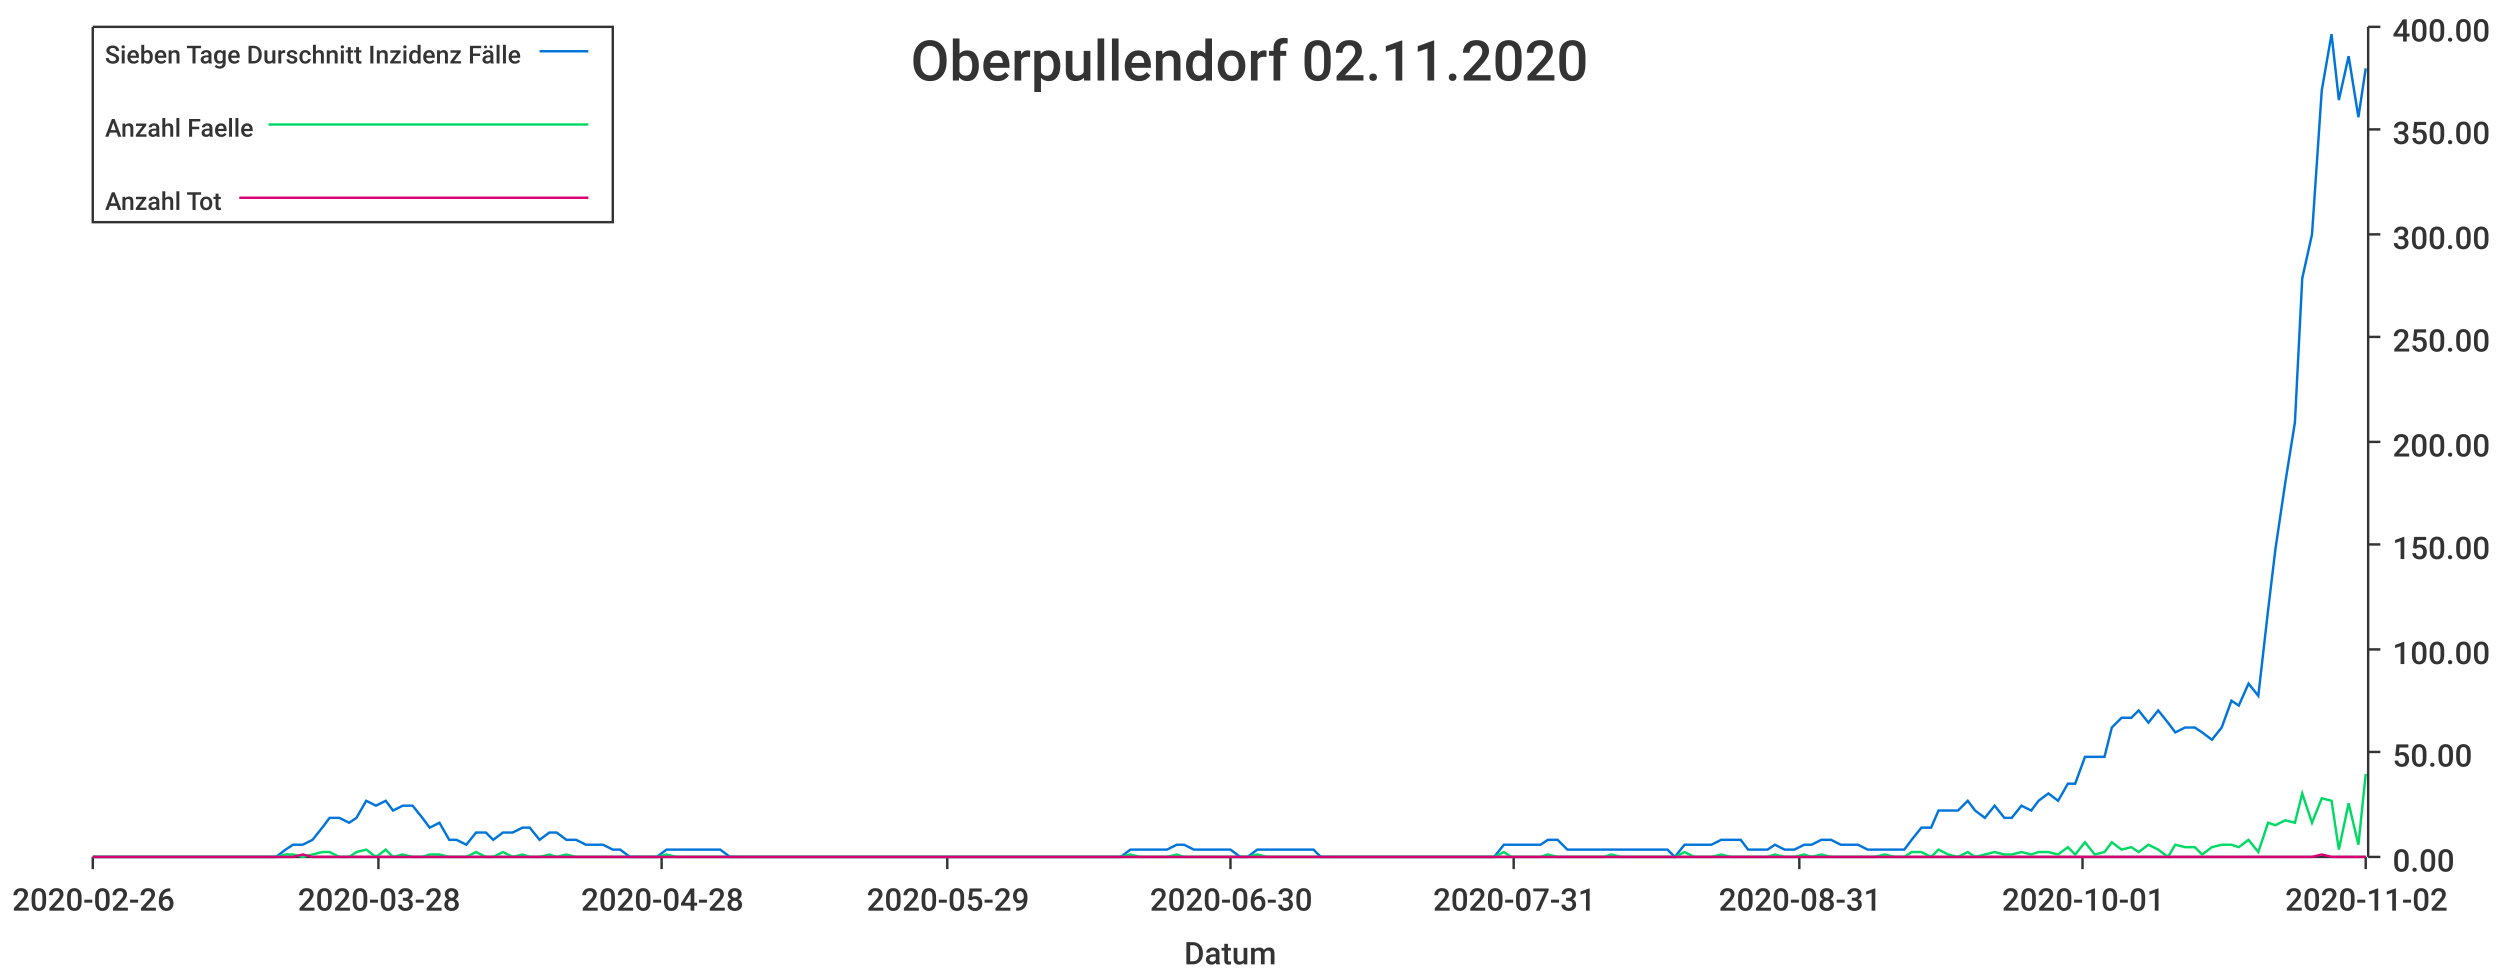
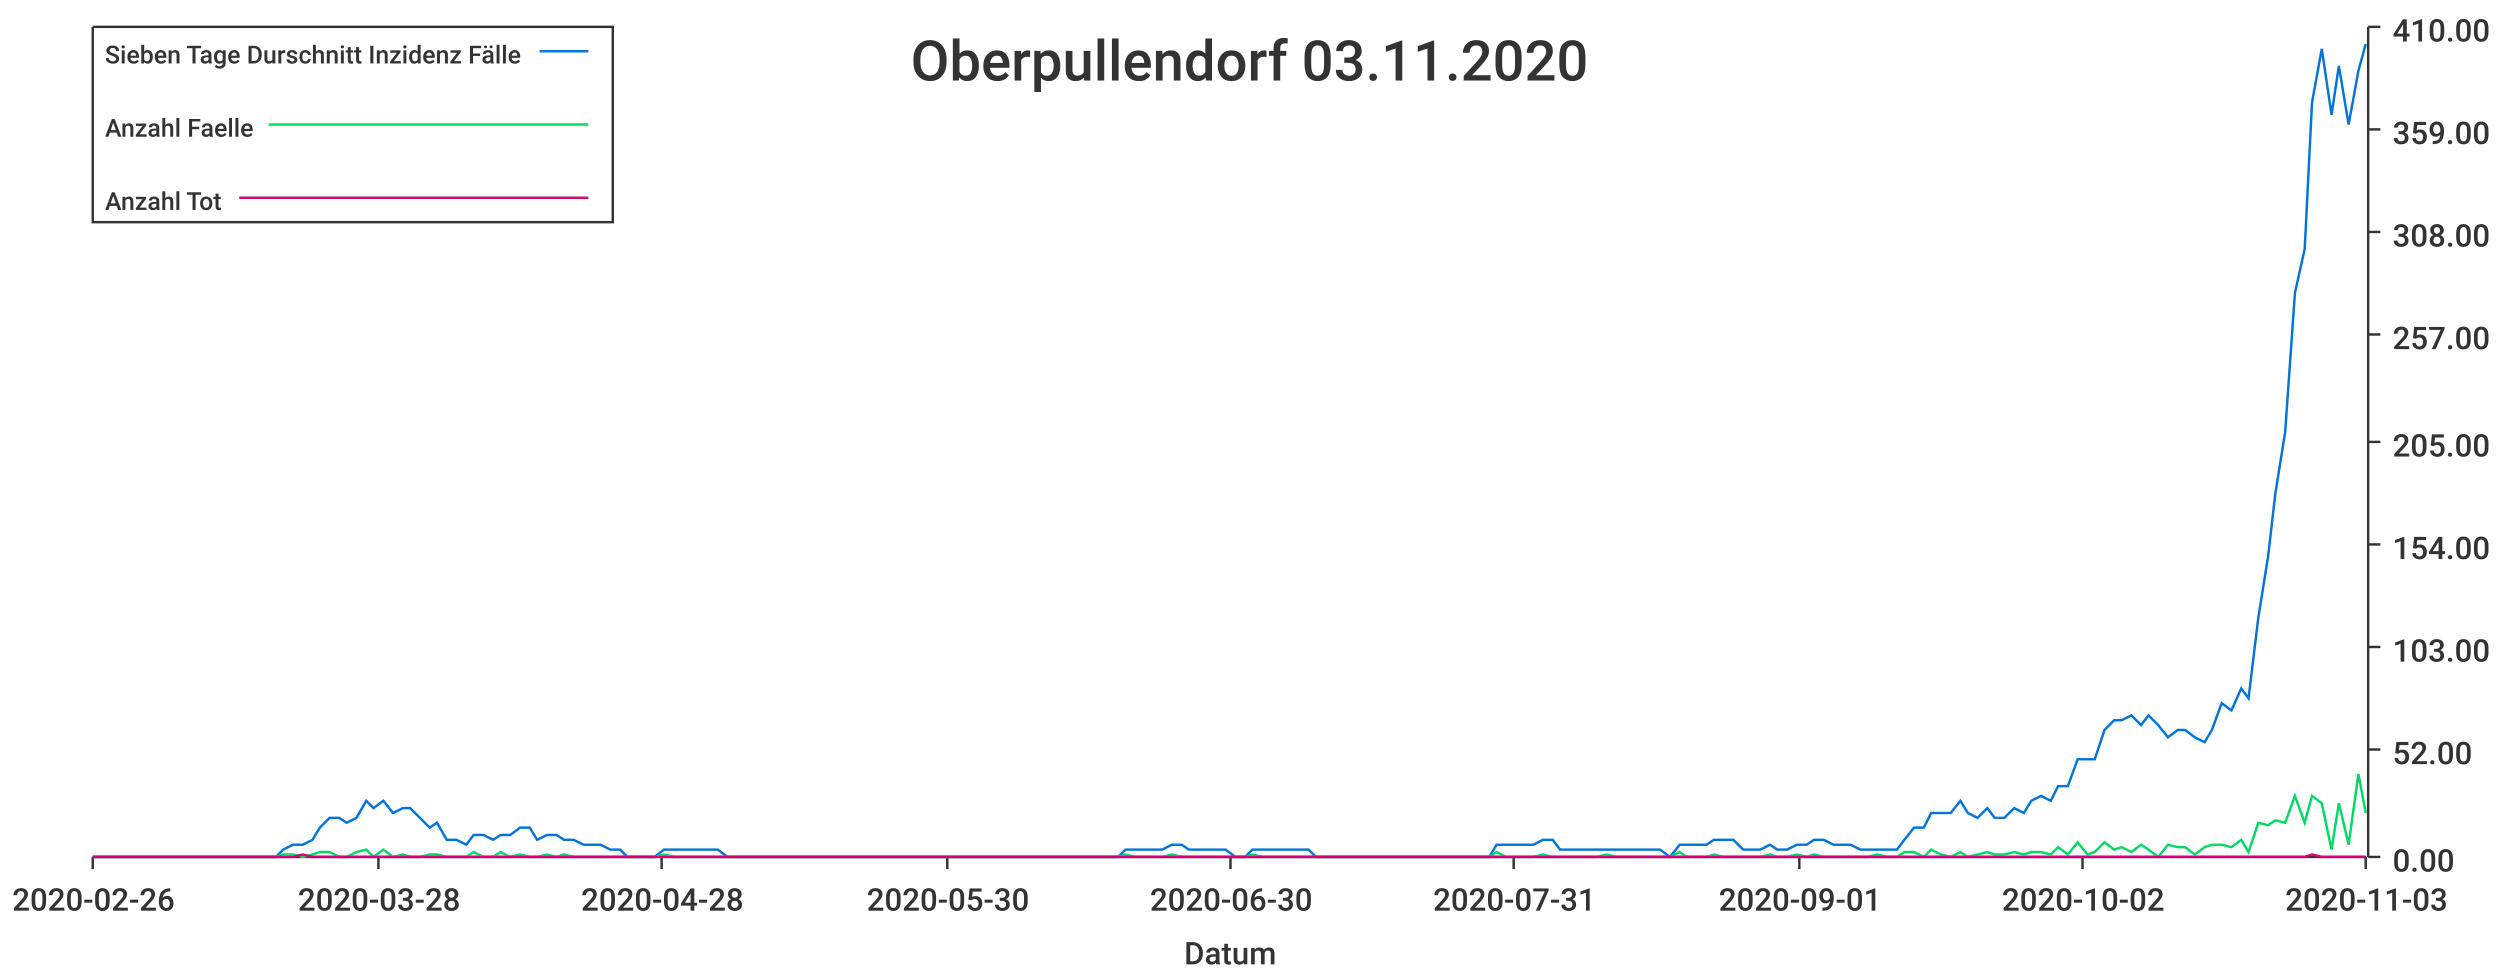
<svg xmlns="http://www.w3.org/2000/svg" width="1024" height="400">\n<path d="M 0 0 L 1024 0 L 1024 400 L 0 400 L 0 0" style="stroke-width:0;stroke:rgba(255,255,255,1.0);fill:rgba(255,255,255,1.0)" />
  <path d="M 38 11 L 969 11 L 969 351 L 38 351 L 38 11" style="stroke-width:0;stroke:rgba(255,255,255,1.0);fill:rgba(255,255,255,1.0)" />
  <path d="M 38 351 L 969 351" style="stroke-width:1;stroke:rgba(51,51,51,1.0);fill:none" />
  <path d="M 38 351 L 38 356" style="stroke-width:1;stroke:rgba(51,51,51,1.0);fill:none" />
  <text x="5" y="373" style="stroke-width:0;stroke:none;fill:rgba(51,51,51,1.0);font-size:12.8px;font-family:'Roboto Medium',sans-serif">2020-02-26</text>
  <path d="M 155 351 L 155 356" style="stroke-width:1;stroke:rgba(51,51,51,1.0);fill:none" />
  <text x="122" y="373" style="stroke-width:0;stroke:none;fill:rgba(51,51,51,1.0);font-size:12.8px;font-family:'Roboto Medium',sans-serif">2020-03-28</text>
  <path d="M 271 351 L 271 356" style="stroke-width:1;stroke:rgba(51,51,51,1.0);fill:none" />
  <text x="238" y="373" style="stroke-width:0;stroke:none;fill:rgba(51,51,51,1.0);font-size:12.8px;font-family:'Roboto Medium',sans-serif">2020-04-28</text>
  <path d="M 388 351 L 388 356" style="stroke-width:1;stroke:rgba(51,51,51,1.0);fill:none" />
-   <text x="355" y="373" style="stroke-width:0;stroke:none;fill:rgba(51,51,51,1.0);font-size:12.8px;font-family:'Roboto Medium',sans-serif">2020-05-29</text>
+   <text x="355" y="373" style="stroke-width:0;stroke:none;fill:rgba(51,51,51,1.0);font-size:12.8px;font-family:'Roboto Medium',sans-serif">2020-05-30</text>
  <path d="M 504 351 L 504 356" style="stroke-width:1;stroke:rgba(51,51,51,1.0);fill:none" />
  <text x="471" y="373" style="stroke-width:0;stroke:none;fill:rgba(51,51,51,1.0);font-size:12.8px;font-family:'Roboto Medium',sans-serif">2020-06-30</text>
  <path d="M 620 351 L 620 356" style="stroke-width:1;stroke:rgba(51,51,51,1.0);fill:none" />
  <text x="587" y="373" style="stroke-width:0;stroke:none;fill:rgba(51,51,51,1.0);font-size:12.8px;font-family:'Roboto Medium',sans-serif">2020-07-31</text>
  <path d="M 737 351 L 737 356" style="stroke-width:1;stroke:rgba(51,51,51,1.0);fill:none" />
-   <text x="704" y="373" style="stroke-width:0;stroke:none;fill:rgba(51,51,51,1.0);font-size:12.8px;font-family:'Roboto Medium',sans-serif">2020-08-31</text>
+   <text x="704" y="373" style="stroke-width:0;stroke:none;fill:rgba(51,51,51,1.0);font-size:12.8px;font-family:'Roboto Medium',sans-serif">2020-09-01</text>
  <path d="M 853 351 L 853 356" style="stroke-width:1;stroke:rgba(51,51,51,1.0);fill:none" />
-   <text x="820" y="373" style="stroke-width:0;stroke:none;fill:rgba(51,51,51,1.0);font-size:12.8px;font-family:'Roboto Medium',sans-serif">2020-10-01</text>
+   <text x="820" y="373" style="stroke-width:0;stroke:none;fill:rgba(51,51,51,1.0);font-size:12.8px;font-family:'Roboto Medium',sans-serif">2020-10-02</text>
  <path d="M 969 351 L 969 356" style="stroke-width:1;stroke:rgba(51,51,51,1.0);fill:none" />
-   <text x="936" y="373" style="stroke-width:0;stroke:none;fill:rgba(51,51,51,1.0);font-size:12.8px;font-family:'Roboto Medium',sans-serif">2020-11-02</text>
+   <text x="936" y="373" style="stroke-width:0;stroke:none;fill:rgba(51,51,51,1.0);font-size:12.8px;font-family:'Roboto Medium',sans-serif">2020-11-03</text>
  <text x="485" y="395" style="stroke-width:0;stroke:none;fill:rgba(51,51,51,1.0);font-size:12.8px;font-family:'Roboto Medium',sans-serif">Datum</text>
  <path d="M 970 351 L 970 11" style="stroke-width:1;stroke:rgba(51,51,51,1.0);fill:none" />
  <path d="M 970 351 L 975 351" style="stroke-width:1;stroke:rgba(51,51,51,1.0);fill:none" />
  <text x="980" y="357" style="stroke-width:0;stroke:none;fill:rgba(51,51,51,1.0);font-size:12.8px;font-family:'Roboto Medium',sans-serif">0.00</text>
-   <path d="M 970 308 L 975 308" style="stroke-width:1;stroke:rgba(51,51,51,1.0);fill:none" />
-   <text x="980" y="314" style="stroke-width:0;stroke:none;fill:rgba(51,51,51,1.0);font-size:12.8px;font-family:'Roboto Medium',sans-serif">50.00</text>
-   <path d="M 970 266 L 975 266" style="stroke-width:1;stroke:rgba(51,51,51,1.0);fill:none" />
-   <text x="980" y="272" style="stroke-width:0;stroke:none;fill:rgba(51,51,51,1.0);font-size:12.8px;font-family:'Roboto Medium',sans-serif">100.00</text>
+   <path d="M 970 307 L 975 307" style="stroke-width:1;stroke:rgba(51,51,51,1.0);fill:none" />
+   <text x="980" y="313" style="stroke-width:0;stroke:none;fill:rgba(51,51,51,1.0);font-size:12.8px;font-family:'Roboto Medium',sans-serif">52.00</text>
+   <path d="M 970 265 L 975 265" style="stroke-width:1;stroke:rgba(51,51,51,1.0);fill:none" />
+   <text x="980" y="271" style="stroke-width:0;stroke:none;fill:rgba(51,51,51,1.0);font-size:12.8px;font-family:'Roboto Medium',sans-serif">103.00</text>
  <path d="M 970 223 L 975 223" style="stroke-width:1;stroke:rgba(51,51,51,1.0);fill:none" />
-   <text x="980" y="229" style="stroke-width:0;stroke:none;fill:rgba(51,51,51,1.0);font-size:12.8px;font-family:'Roboto Medium',sans-serif">150.00</text>
+   <text x="980" y="229" style="stroke-width:0;stroke:none;fill:rgba(51,51,51,1.0);font-size:12.8px;font-family:'Roboto Medium',sans-serif">154.00</text>
  <path d="M 970 181 L 975 181" style="stroke-width:1;stroke:rgba(51,51,51,1.0);fill:none" />
-   <text x="980" y="187" style="stroke-width:0;stroke:none;fill:rgba(51,51,51,1.0);font-size:12.8px;font-family:'Roboto Medium',sans-serif">200.00</text>
-   <path d="M 970 138 L 975 138" style="stroke-width:1;stroke:rgba(51,51,51,1.0);fill:none" />
-   <text x="980" y="144" style="stroke-width:0;stroke:none;fill:rgba(51,51,51,1.0);font-size:12.8px;font-family:'Roboto Medium',sans-serif">250.00</text>
-   <path d="M 970 96 L 975 96" style="stroke-width:1;stroke:rgba(51,51,51,1.0);fill:none" />
-   <text x="980" y="102" style="stroke-width:0;stroke:none;fill:rgba(51,51,51,1.0);font-size:12.8px;font-family:'Roboto Medium',sans-serif">300.00</text>
+   <text x="980" y="187" style="stroke-width:0;stroke:none;fill:rgba(51,51,51,1.0);font-size:12.8px;font-family:'Roboto Medium',sans-serif">205.00</text>
+   <path d="M 970 137 L 975 137" style="stroke-width:1;stroke:rgba(51,51,51,1.0);fill:none" />
+   <text x="980" y="143" style="stroke-width:0;stroke:none;fill:rgba(51,51,51,1.0);font-size:12.8px;font-family:'Roboto Medium',sans-serif">257.00</text>
+   <path d="M 970 95 L 975 95" style="stroke-width:1;stroke:rgba(51,51,51,1.0);fill:none" />
+   <text x="980" y="101" style="stroke-width:0;stroke:none;fill:rgba(51,51,51,1.0);font-size:12.8px;font-family:'Roboto Medium',sans-serif">308.00</text>
  <path d="M 970 53 L 975 53" style="stroke-width:1;stroke:rgba(51,51,51,1.0);fill:none" />
-   <text x="980" y="59" style="stroke-width:0;stroke:none;fill:rgba(51,51,51,1.0);font-size:12.8px;font-family:'Roboto Medium',sans-serif">350.00</text>
+   <text x="980" y="59" style="stroke-width:0;stroke:none;fill:rgba(51,51,51,1.0);font-size:12.8px;font-family:'Roboto Medium',sans-serif">359.00</text>
  <path d="M 970 11 L 975 11" style="stroke-width:1;stroke:rgba(51,51,51,1.0);fill:none" />
-   <text x="980" y="17" style="stroke-width:0;stroke:none;fill:rgba(51,51,51,1.0);font-size:12.8px;font-family:'Roboto Medium',sans-serif">400.00</text>
-   <path d="M 38 351 L 42 351 L 46 351 L 50 351 L 53 351 L 57 351 L 61 351 L 65 351 L 68 351 L 72 351 L 76 351 L 79 351 L 83 351 L 87 351 L 91 351 L 94 351 L 98 351 L 102 351 L 106 351 L 109 351 L 113 351 L 117 348 L 120 346 L 124 346 L 128 344 L 132 339 L 135 335 L 139 335 L 143 337 L 146 335 L 150 328 L 154 330 L 158 328 L 161 332 L 165 330 L 169 330 L 173 335 L 176 339 L 180 337 L 184 344 L 187 344 L 191 346 L 195 341 L 199 341 L 202 344 L 206 341 L 210 341 L 214 339 L 217 339 L 221 344 L 225 341 L 228 341 L 232 344 L 236 344 L 240 346 L 243 346 L 247 346 L 251 348 L 254 348 L 258 351 L 262 351 L 266 351 L 269 351 L 273 348 L 277 348 L 281 348 L 284 348 L 288 348 L 292 348 L 295 348 L 299 351 L 303 351 L 307 351 L 310 351 L 314 351 L 318 351 L 322 351 L 325 351 L 329 351 L 333 351 L 336 351 L 340 351 L 344 351 L 348 351 L 351 351 L 355 351 L 359 351 L 362 351 L 366 351 L 370 351 L 374 351 L 377 351 L 381 351 L 385 351 L 389 351 L 392 351 L 396 351 L 400 351 L 403 351 L 407 351 L 411 351 L 415 351 L 418 351 L 422 351 L 426 351 L 430 351 L 433 351 L 437 351 L 441 351 L 444 351 L 448 351 L 452 351 L 456 351 L 459 351 L 463 348 L 467 348 L 470 348 L 474 348 L 478 348 L 482 346 L 485 346 L 489 348 L 493 348 L 497 348 L 500 348 L 504 348 L 508 351 L 511 351 L 515 348 L 519 348 L 523 348 L 526 348 L 530 348 L 534 348 L 538 348 L 541 351 L 545 351 L 549 351 L 552 351 L 556 351 L 560 351 L 564 351 L 567 351 L 571 351 L 575 351 L 578 351 L 582 351 L 586 351 L 590 351 L 593 351 L 597 351 L 601 351 L 605 351 L 608 351 L 612 351 L 616 346 L 619 346 L 623 346 L 627 346 L 631 346 L 634 344 L 638 344 L 642 348 L 646 348 L 649 348 L 653 348 L 657 348 L 660 348 L 664 348 L 668 348 L 672 348 L 675 348 L 679 348 L 683 348 L 686 351 L 690 346 L 694 346 L 698 346 L 701 346 L 705 344 L 709 344 L 713 344 L 716 348 L 720 348 L 724 348 L 727 346 L 731 348 L 735 348 L 739 346 L 742 346 L 746 344 L 750 344 L 754 346 L 757 346 L 761 346 L 765 348 L 768 348 L 772 348 L 776 348 L 780 348 L 783 344 L 787 339 L 791 339 L 794 332 L 798 332 L 802 332 L 806 328 L 809 332 L 813 335 L 817 330 L 821 335 L 824 335 L 828 330 L 832 332 L 835 328 L 839 325 L 843 328 L 847 321 L 850 321 L 854 310 L 858 310 L 862 310 L 865 298 L 869 294 L 873 294 L 876 291 L 880 296 L 884 291 L 888 296 L 891 300 L 895 298 L 899 298 L 902 300 L 906 303 L 910 298 L 914 287 L 917 289 L 921 280 L 925 285 L 929 250 L 932 225 L 936 198 L 940 173 L 943 114 L 947 96 L 951 37 L 955 14 L 958 41 L 962 23 L 966 48 L 969 28" style="stroke-width:1;stroke:rgba(0,116,217,1.0);fill:none" />
-   <path d="M 38 351 L 42 351 L 46 351 L 50 351 L 53 351 L 57 351 L 61 351 L 65 351 L 68 351 L 72 351 L 76 351 L 79 351 L 83 351 L 87 351 L 91 351 L 94 351 L 98 351 L 102 351 L 106 351 L 109 351 L 113 351 L 117 350 L 120 350 L 124 351 L 128 350 L 132 349 L 135 349 L 139 351 L 143 351 L 146 349 L 150 348 L 154 351 L 158 348 L 161 351 L 165 350 L 169 351 L 173 351 L 176 350 L 180 350 L 184 351 L 187 351 L 191 351 L 195 349 L 199 351 L 202 351 L 206 349 L 210 351 L 214 350 L 217 351 L 221 351 L 225 350 L 228 351 L 232 350 L 236 351 L 240 351 L 243 351 L 247 351 L 251 351 L 254 351 L 258 351 L 262 351 L 266 351 L 269 351 L 273 350 L 277 351 L 281 351 L 284 351 L 288 351 L 292 351 L 295 351 L 299 351 L 303 351 L 307 351 L 310 351 L 314 351 L 318 351 L 322 351 L 325 351 L 329 351 L 333 351 L 336 351 L 340 351 L 344 351 L 348 351 L 351 351 L 355 351 L 359 351 L 362 351 L 366 351 L 370 351 L 374 351 L 377 351 L 381 351 L 385 351 L 389 351 L 392 351 L 396 351 L 400 351 L 403 351 L 407 351 L 411 351 L 415 351 L 418 351 L 422 351 L 426 351 L 430 351 L 433 351 L 437 351 L 441 351 L 444 351 L 448 351 L 452 351 L 456 351 L 459 351 L 463 350 L 467 351 L 470 351 L 474 351 L 478 351 L 482 350 L 485 351 L 489 351 L 493 351 L 497 351 L 500 351 L 504 351 L 508 351 L 511 351 L 515 350 L 519 351 L 523 351 L 526 351 L 530 351 L 534 351 L 538 351 L 541 351 L 545 351 L 549 351 L 552 351 L 556 351 L 560 351 L 564 351 L 567 351 L 571 351 L 575 351 L 578 351 L 582 351 L 586 351 L 590 351 L 593 351 L 597 351 L 601 351 L 605 351 L 608 351 L 612 351 L 616 349 L 619 351 L 623 351 L 627 351 L 631 351 L 634 350 L 638 351 L 642 351 L 646 351 L 649 351 L 653 351 L 657 351 L 660 350 L 664 351 L 668 351 L 672 351 L 675 351 L 679 351 L 683 351 L 686 351 L 690 349 L 694 351 L 698 351 L 701 351 L 705 350 L 709 351 L 713 351 L 716 351 L 720 351 L 724 351 L 727 350 L 731 351 L 735 351 L 739 350 L 742 351 L 746 350 L 750 351 L 754 351 L 757 351 L 761 351 L 765 351 L 768 351 L 772 350 L 776 351 L 780 351 L 783 349 L 787 349 L 791 351 L 794 348 L 798 350 L 802 351 L 806 349 L 809 351 L 813 350 L 817 349 L 821 350 L 824 350 L 828 349 L 832 350 L 835 349 L 839 349 L 843 350 L 847 347 L 850 350 L 854 345 L 858 350 L 862 349 L 865 345 L 869 348 L 873 347 L 876 349 L 880 346 L 884 348 L 888 351 L 891 346 L 895 347 L 899 347 L 902 350 L 906 347 L 910 346 L 914 346 L 917 347 L 921 344 L 925 349 L 929 337 L 932 338 L 936 336 L 940 337 L 943 325 L 947 337 L 951 327 L 955 328 L 958 348 L 962 329 L 966 346 L 969 317" style="stroke-width:1;stroke:rgba(0,217,101,1.0);fill:none" />
-   <path d="M 38 351 L 42 351 L 46 351 L 50 351 L 53 351 L 57 351 L 61 351 L 65 351 L 68 351 L 72 351 L 76 351 L 79 351 L 83 351 L 87 351 L 91 351 L 94 351 L 98 351 L 102 351 L 106 351 L 109 351 L 113 351 L 117 351 L 120 351 L 124 350 L 128 351 L 132 351 L 135 351 L 139 351 L 143 351 L 146 351 L 150 351 L 154 351 L 158 351 L 161 351 L 165 351 L 169 351 L 173 351 L 176 351 L 180 351 L 184 351 L 187 351 L 191 351 L 195 351 L 199 351 L 202 351 L 206 351 L 210 351 L 214 351 L 217 351 L 221 351 L 225 351 L 228 351 L 232 351 L 236 351 L 240 351 L 243 351 L 247 351 L 251 351 L 254 351 L 258 351 L 262 351 L 266 351 L 269 351 L 273 351 L 277 351 L 281 351 L 284 351 L 288 351 L 292 351 L 295 351 L 299 351 L 303 351 L 307 351 L 310 351 L 314 351 L 318 351 L 322 351 L 325 351 L 329 351 L 333 351 L 336 351 L 340 351 L 344 351 L 348 351 L 351 351 L 355 351 L 359 351 L 362 351 L 366 351 L 370 351 L 374 351 L 377 351 L 381 351 L 385 351 L 389 351 L 392 351 L 396 351 L 400 351 L 403 351 L 407 351 L 411 351 L 415 351 L 418 351 L 422 351 L 426 351 L 430 351 L 433 351 L 437 351 L 441 351 L 444 351 L 448 351 L 452 351 L 456 351 L 459 351 L 463 351 L 467 351 L 470 351 L 474 351 L 478 351 L 482 351 L 485 351 L 489 351 L 493 351 L 497 351 L 500 351 L 504 351 L 508 351 L 511 351 L 515 351 L 519 351 L 523 351 L 526 351 L 530 351 L 534 351 L 538 351 L 541 351 L 545 351 L 549 351 L 552 351 L 556 351 L 560 351 L 564 351 L 567 351 L 571 351 L 575 351 L 578 351 L 582 351 L 586 351 L 590 351 L 593 351 L 597 351 L 601 351 L 605 351 L 608 351 L 612 351 L 616 351 L 619 351 L 623 351 L 627 351 L 631 351 L 634 351 L 638 351 L 642 351 L 646 351 L 649 351 L 653 351 L 657 351 L 660 351 L 664 351 L 668 351 L 672 351 L 675 351 L 679 351 L 683 351 L 686 351 L 690 351 L 694 351 L 698 351 L 701 351 L 705 351 L 709 351 L 713 351 L 716 351 L 720 351 L 724 351 L 727 351 L 731 351 L 735 351 L 739 351 L 742 351 L 746 351 L 750 351 L 754 351 L 757 351 L 761 351 L 765 351 L 768 351 L 772 351 L 776 351 L 780 351 L 783 351 L 787 351 L 791 351 L 794 351 L 798 351 L 802 351 L 806 351 L 809 351 L 813 351 L 817 351 L 821 351 L 824 351 L 828 351 L 832 351 L 835 351 L 839 351 L 843 351 L 847 351 L 850 351 L 854 351 L 858 351 L 862 351 L 865 351 L 869 351 L 873 351 L 876 351 L 880 351 L 884 351 L 888 351 L 891 351 L 895 351 L 899 351 L 902 351 L 906 351 L 910 351 L 914 351 L 917 351 L 921 351 L 925 351 L 929 351 L 932 351 L 936 351 L 940 351 L 943 351 L 947 351 L 951 350 L 955 351 L 958 351 L 962 351 L 966 351 L 969 351" style="stroke-width:1;stroke:rgba(217,0,116,1.0);fill:none" />
-   <text x="373" y="33" style="stroke-width:0;stroke:none;fill:rgba(51,51,51,1.0);font-size:23.0px;font-family:'Roboto Medium',sans-serif">Oberpullendorf 02.11.2020</text>
+   <text x="980" y="17" style="stroke-width:0;stroke:none;fill:rgba(51,51,51,1.0);font-size:12.8px;font-family:'Roboto Medium',sans-serif">410.00</text>
+   <path d="M 38 351 L 42 351 L 46 351 L 50 351 L 53 351 L 57 351 L 61 351 L 64 351 L 68 351 L 72 351 L 76 351 L 79 351 L 83 351 L 87 351 L 90 351 L 94 351 L 98 351 L 102 351 L 105 351 L 109 351 L 113 351 L 116 348 L 120 346 L 124 346 L 128 344 L 131 339 L 135 335 L 139 335 L 142 337 L 146 335 L 150 328 L 153 331 L 157 328 L 161 333 L 165 331 L 168 331 L 172 335 L 176 339 L 179 337 L 183 344 L 187 344 L 191 346 L 194 342 L 198 342 L 202 344 L 205 342 L 209 342 L 213 339 L 217 339 L 220 344 L 224 342 L 228 342 L 231 344 L 235 344 L 239 346 L 243 346 L 246 346 L 250 348 L 254 348 L 257 351 L 261 351 L 265 351 L 268 351 L 272 348 L 276 348 L 280 348 L 283 348 L 287 348 L 291 348 L 294 348 L 298 351 L 302 351 L 306 351 L 309 351 L 313 351 L 317 351 L 320 351 L 324 351 L 328 351 L 332 351 L 335 351 L 339 351 L 343 351 L 346 351 L 350 351 L 354 351 L 357 351 L 361 351 L 365 351 L 369 351 L 372 351 L 376 351 L 380 351 L 383 351 L 387 351 L 391 351 L 395 351 L 398 351 L 402 351 L 406 351 L 409 351 L 413 351 L 417 351 L 421 351 L 424 351 L 428 351 L 432 351 L 435 351 L 439 351 L 443 351 L 447 351 L 450 351 L 454 351 L 458 351 L 461 348 L 465 348 L 469 348 L 472 348 L 476 348 L 480 346 L 484 346 L 487 348 L 491 348 L 495 348 L 498 348 L 502 348 L 506 351 L 510 351 L 513 348 L 517 348 L 521 348 L 524 348 L 528 348 L 532 348 L 536 348 L 539 351 L 543 351 L 547 351 L 550 351 L 554 351 L 558 351 L 561 351 L 565 351 L 569 351 L 573 351 L 576 351 L 580 351 L 584 351 L 587 351 L 591 351 L 595 351 L 599 351 L 602 351 L 606 351 L 610 351 L 613 346 L 617 346 L 621 346 L 625 346 L 628 346 L 632 344 L 636 344 L 639 348 L 643 348 L 647 348 L 651 348 L 654 348 L 658 348 L 662 348 L 665 348 L 669 348 L 673 348 L 676 348 L 680 348 L 684 351 L 688 346 L 691 346 L 695 346 L 699 346 L 702 344 L 706 344 L 710 344 L 714 348 L 717 348 L 721 348 L 725 346 L 728 348 L 732 348 L 736 346 L 740 346 L 743 344 L 747 344 L 751 346 L 754 346 L 758 346 L 762 348 L 765 348 L 769 348 L 773 348 L 777 348 L 780 344 L 784 339 L 788 339 L 791 333 L 795 333 L 799 333 L 803 328 L 806 333 L 810 335 L 814 331 L 817 335 L 821 335 L 825 331 L 829 333 L 832 328 L 836 326 L 840 328 L 843 322 L 847 322 L 851 311 L 855 311 L 858 311 L 862 299 L 866 295 L 869 295 L 873 293 L 877 297 L 880 293 L 884 297 L 888 302 L 892 299 L 895 299 L 899 302 L 903 304 L 906 299 L 910 288 L 914 291 L 918 282 L 921 286 L 925 253 L 929 228 L 932 202 L 936 177 L 940 120 L 944 102 L 947 42 L 951 20 L 955 47 L 958 27 L 962 51 L 966 29 L 969 18" style="stroke-width:1;stroke:rgba(0,116,217,1.0);fill:none" />
+   <path d="M 38 351 L 42 351 L 46 351 L 50 351 L 53 351 L 57 351 L 61 351 L 64 351 L 68 351 L 72 351 L 76 351 L 79 351 L 83 351 L 87 351 L 90 351 L 94 351 L 98 351 L 102 351 L 105 351 L 109 351 L 113 351 L 116 350 L 120 350 L 124 351 L 128 350 L 131 349 L 135 349 L 139 351 L 142 351 L 146 349 L 150 348 L 153 351 L 157 348 L 161 351 L 165 350 L 168 351 L 172 351 L 176 350 L 179 350 L 183 351 L 187 351 L 191 351 L 194 349 L 198 351 L 202 351 L 205 349 L 209 351 L 213 350 L 217 351 L 220 351 L 224 350 L 228 351 L 231 350 L 235 351 L 239 351 L 243 351 L 246 351 L 250 351 L 254 351 L 257 351 L 261 351 L 265 351 L 268 351 L 272 350 L 276 351 L 280 351 L 283 351 L 287 351 L 291 351 L 294 351 L 298 351 L 302 351 L 306 351 L 309 351 L 313 351 L 317 351 L 320 351 L 324 351 L 328 351 L 332 351 L 335 351 L 339 351 L 343 351 L 346 351 L 350 351 L 354 351 L 357 351 L 361 351 L 365 351 L 369 351 L 372 351 L 376 351 L 380 351 L 383 351 L 387 351 L 391 351 L 395 351 L 398 351 L 402 351 L 406 351 L 409 351 L 413 351 L 417 351 L 421 351 L 424 351 L 428 351 L 432 351 L 435 351 L 439 351 L 443 351 L 447 351 L 450 351 L 454 351 L 458 351 L 461 350 L 465 351 L 469 351 L 472 351 L 476 351 L 480 350 L 484 351 L 487 351 L 491 351 L 495 351 L 498 351 L 502 351 L 506 351 L 510 351 L 513 350 L 517 351 L 521 351 L 524 351 L 528 351 L 532 351 L 536 351 L 539 351 L 543 351 L 547 351 L 550 351 L 554 351 L 558 351 L 561 351 L 565 351 L 569 351 L 573 351 L 576 351 L 580 351 L 584 351 L 587 351 L 591 351 L 595 351 L 599 351 L 602 351 L 606 351 L 610 351 L 613 349 L 617 351 L 621 351 L 625 351 L 628 351 L 632 350 L 636 351 L 639 351 L 643 351 L 647 351 L 651 351 L 654 351 L 658 350 L 662 351 L 665 351 L 669 351 L 673 351 L 676 351 L 680 351 L 684 351 L 688 349 L 691 351 L 695 351 L 699 351 L 702 350 L 706 351 L 710 351 L 714 351 L 717 351 L 721 351 L 725 350 L 728 351 L 732 351 L 736 350 L 740 351 L 743 350 L 747 351 L 751 351 L 754 351 L 758 351 L 762 351 L 765 351 L 769 350 L 773 351 L 777 351 L 780 349 L 784 349 L 788 351 L 791 348 L 795 350 L 799 351 L 803 349 L 806 351 L 810 350 L 814 349 L 817 350 L 821 350 L 825 349 L 829 350 L 832 349 L 836 349 L 840 350 L 843 347 L 847 350 L 851 345 L 855 350 L 858 349 L 862 345 L 866 348 L 869 347 L 873 349 L 877 346 L 880 348 L 884 351 L 888 346 L 892 347 L 895 347 L 899 350 L 903 347 L 906 346 L 910 346 L 914 347 L 918 344 L 921 349 L 925 337 L 929 338 L 932 336 L 936 337 L 940 326 L 944 337 L 947 326 L 951 329 L 955 348 L 958 329 L 962 346 L 966 317 L 969 333" style="stroke-width:1;stroke:rgba(0,217,101,1.0);fill:none" />
+   <path d="M 38 351 L 42 351 L 46 351 L 50 351 L 53 351 L 57 351 L 61 351 L 64 351 L 68 351 L 72 351 L 76 351 L 79 351 L 83 351 L 87 351 L 90 351 L 94 351 L 98 351 L 102 351 L 105 351 L 109 351 L 113 351 L 116 351 L 120 351 L 124 350 L 128 351 L 131 351 L 135 351 L 139 351 L 142 351 L 146 351 L 150 351 L 153 351 L 157 351 L 161 351 L 165 351 L 168 351 L 172 351 L 176 351 L 179 351 L 183 351 L 187 351 L 191 351 L 194 351 L 198 351 L 202 351 L 205 351 L 209 351 L 213 351 L 217 351 L 220 351 L 224 351 L 228 351 L 231 351 L 235 351 L 239 351 L 243 351 L 246 351 L 250 351 L 254 351 L 257 351 L 261 351 L 265 351 L 268 351 L 272 351 L 276 351 L 280 351 L 283 351 L 287 351 L 291 351 L 294 351 L 298 351 L 302 351 L 306 351 L 309 351 L 313 351 L 317 351 L 320 351 L 324 351 L 328 351 L 332 351 L 335 351 L 339 351 L 343 351 L 346 351 L 350 351 L 354 351 L 357 351 L 361 351 L 365 351 L 369 351 L 372 351 L 376 351 L 380 351 L 383 351 L 387 351 L 391 351 L 395 351 L 398 351 L 402 351 L 406 351 L 409 351 L 413 351 L 417 351 L 421 351 L 424 351 L 428 351 L 432 351 L 435 351 L 439 351 L 443 351 L 447 351 L 450 351 L 454 351 L 458 351 L 461 351 L 465 351 L 469 351 L 472 351 L 476 351 L 480 351 L 484 351 L 487 351 L 491 351 L 495 351 L 498 351 L 502 351 L 506 351 L 510 351 L 513 351 L 517 351 L 521 351 L 524 351 L 528 351 L 532 351 L 536 351 L 539 351 L 543 351 L 547 351 L 550 351 L 554 351 L 558 351 L 561 351 L 565 351 L 569 351 L 573 351 L 576 351 L 580 351 L 584 351 L 587 351 L 591 351 L 595 351 L 599 351 L 602 351 L 606 351 L 610 351 L 613 351 L 617 351 L 621 351 L 625 351 L 628 351 L 632 351 L 636 351 L 639 351 L 643 351 L 647 351 L 651 351 L 654 351 L 658 351 L 662 351 L 665 351 L 669 351 L 673 351 L 676 351 L 680 351 L 684 351 L 688 351 L 691 351 L 695 351 L 699 351 L 702 351 L 706 351 L 710 351 L 714 351 L 717 351 L 721 351 L 725 351 L 728 351 L 732 351 L 736 351 L 740 351 L 743 351 L 747 351 L 751 351 L 754 351 L 758 351 L 762 351 L 765 351 L 769 351 L 773 351 L 777 351 L 780 351 L 784 351 L 788 351 L 791 351 L 795 351 L 799 351 L 803 351 L 806 351 L 810 351 L 814 351 L 817 351 L 821 351 L 825 351 L 829 351 L 832 351 L 836 351 L 840 351 L 843 351 L 847 351 L 851 351 L 855 351 L 858 351 L 862 351 L 866 351 L 869 351 L 873 351 L 877 351 L 880 351 L 884 351 L 888 351 L 892 351 L 895 351 L 899 351 L 903 351 L 906 351 L 910 351 L 914 351 L 918 351 L 921 351 L 925 351 L 929 351 L 932 351 L 936 351 L 940 351 L 944 351 L 947 350 L 951 351 L 955 351 L 958 351 L 962 351 L 966 351 L 969 351" style="stroke-width:1;stroke:rgba(217,0,116,1.0);fill:none" />
+   <text x="373" y="33" style="stroke-width:0;stroke:none;fill:rgba(51,51,51,1.0);font-size:23.0px;font-family:'Roboto Medium',sans-serif">Oberpullendorf 03.11.2020</text>
  <path d="M 38 11 L 251 11 L 251 91 L 38 91 L 38 11" style="stroke-width:1;stroke:rgba(51,51,51,1.0);fill:rgba(255,255,255,1.0)" />
  <text x="43" y="26" style="stroke-width:0;stroke:none;fill:rgba(51,51,51,1.0);font-size:10.2px;font-family:'Roboto Medium',sans-serif">Sieben Tage Durschnitt Inzidenz Fälle</text>
  <path d="M 221 21 L 241 21" style="stroke-width:1;stroke:rgba(0,116,217,1.0);fill:none" />
  <text x="43" y="56" style="stroke-width:0;stroke:none;fill:rgba(51,51,51,1.0);font-size:10.2px;font-family:'Roboto Medium',sans-serif">Anzahl Faelle</text>
  <path d="M 110 51 L 241 51" style="stroke-width:1;stroke:rgba(0,217,101,1.0);fill:none" />
  <text x="43" y="86" style="stroke-width:0;stroke:none;fill:rgba(51,51,51,1.0);font-size:10.2px;font-family:'Roboto Medium',sans-serif">Anzahl Tot</text>
  <path d="M 98 81 L 241 81" style="stroke-width:1;stroke:rgba(217,0,116,1.0);fill:none" />
</svg>
